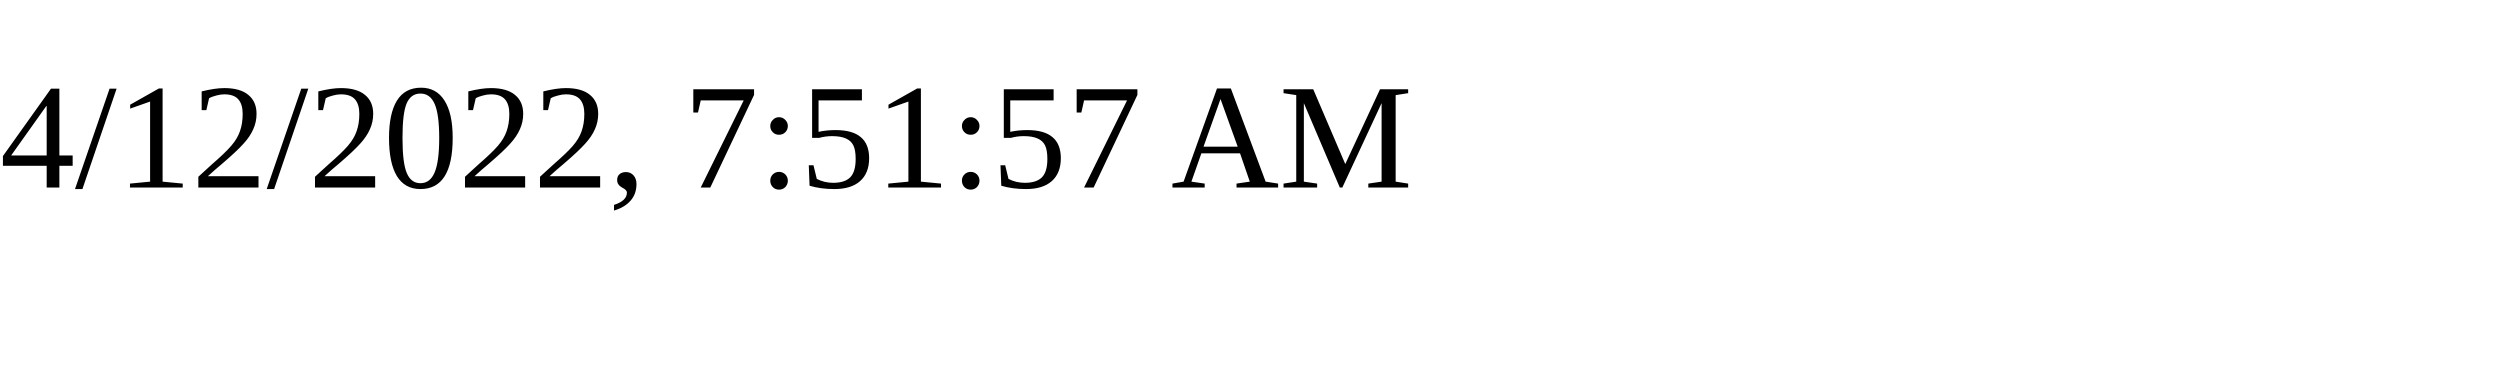
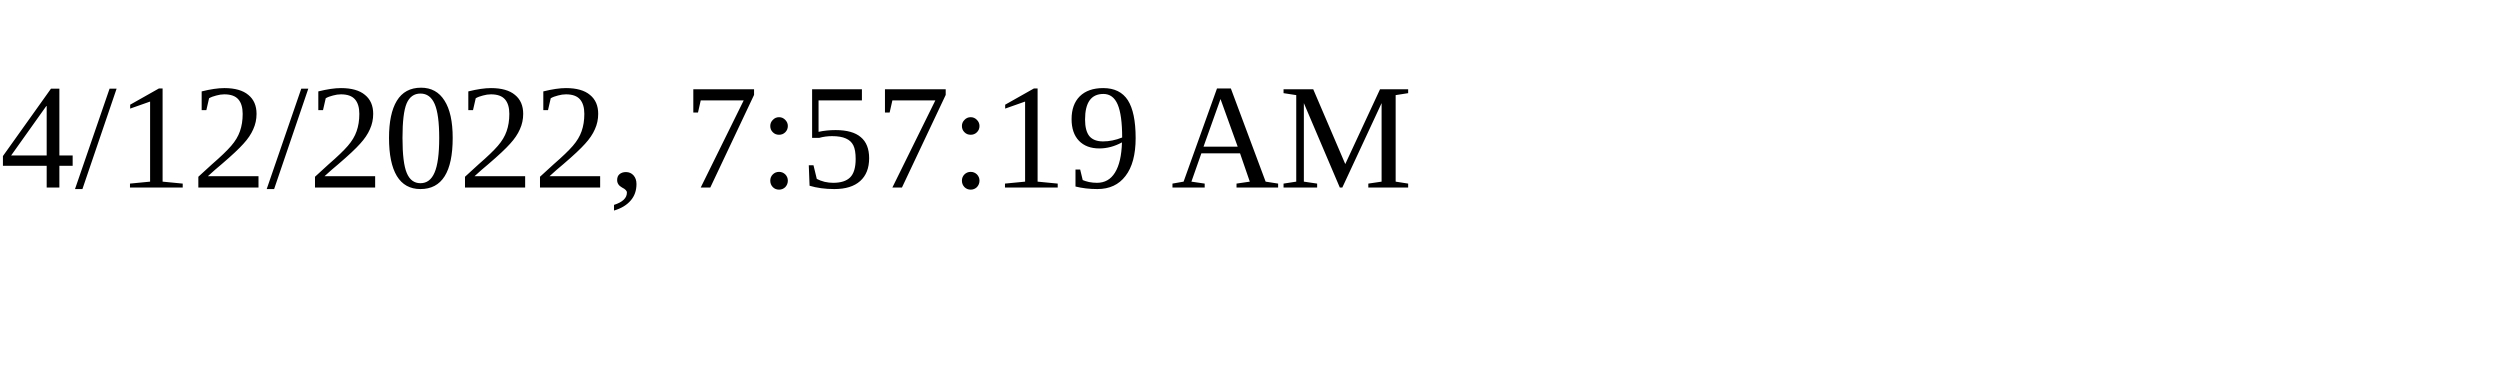
<svg xmlns="http://www.w3.org/2000/svg" height="30" width="200">
-   <text x="0" y="15">4/12/2022, 7:51:57 AM</text>
+   <text x="0" y="15">4/12/2022, 7:57:19 AM</text>
</svg>
